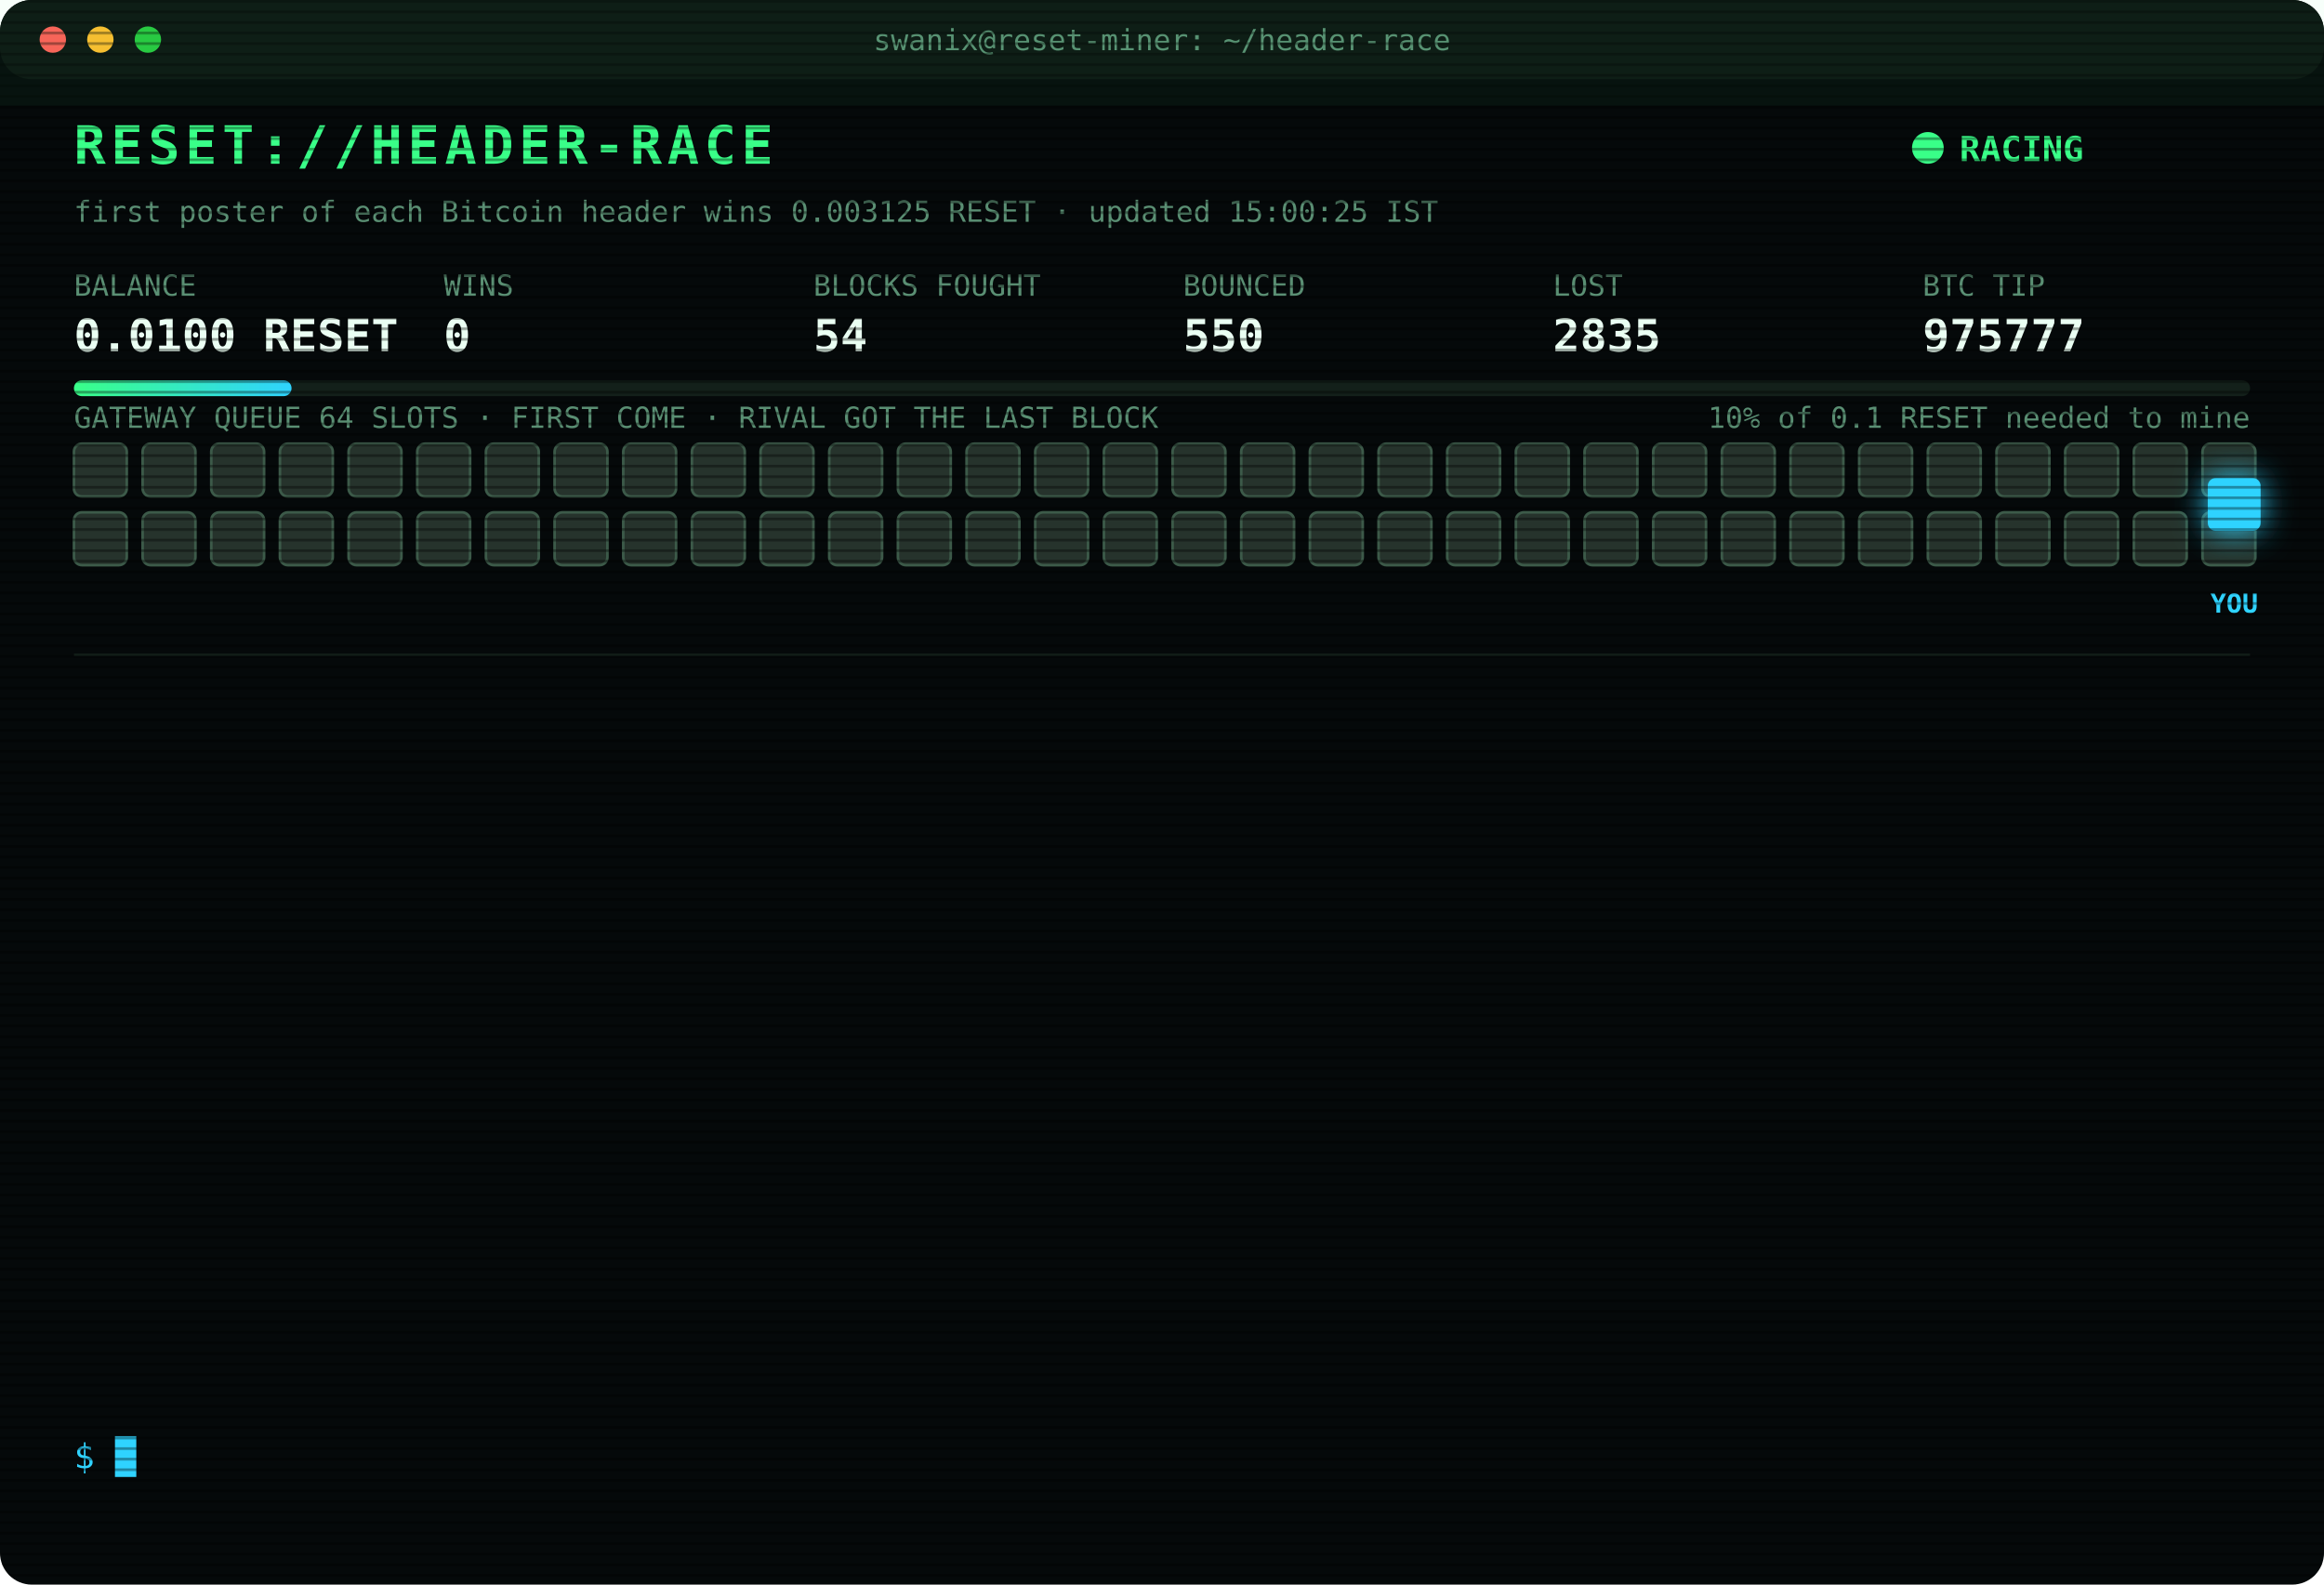
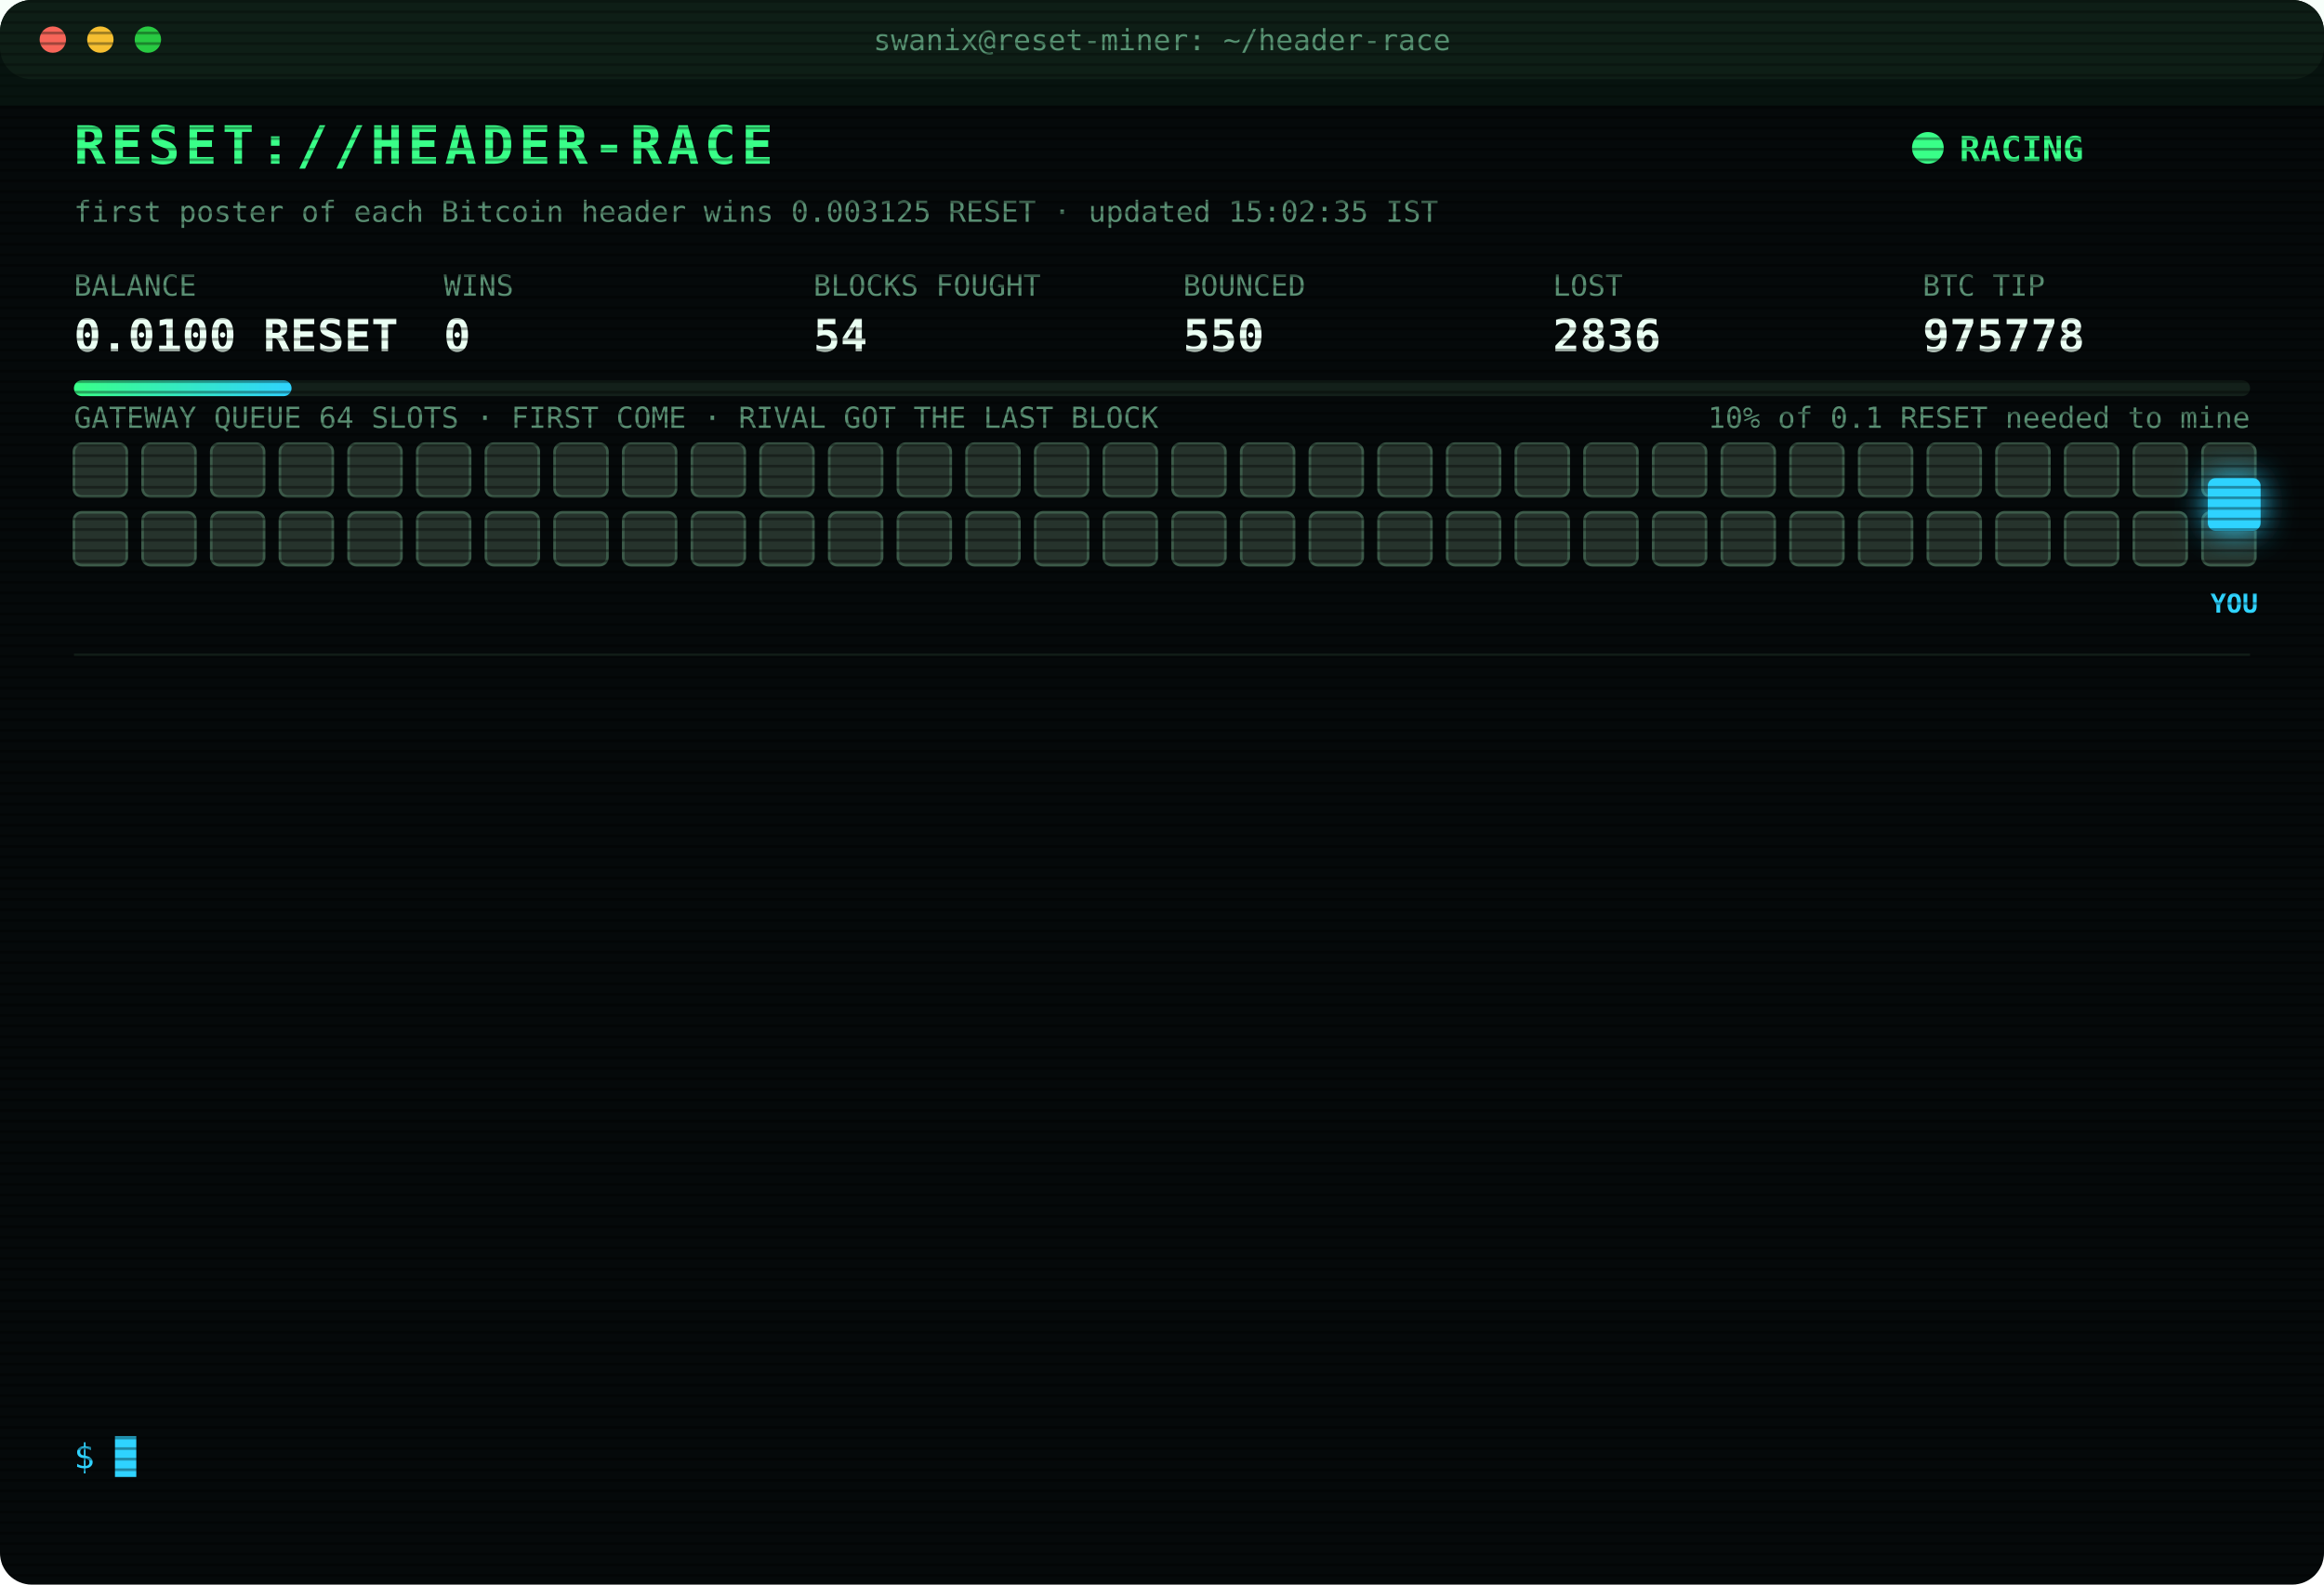
<svg xmlns="http://www.w3.org/2000/svg" width="880" height="600" viewBox="0 0 880 600" font-family="ui-monospace,SFMono-Regular,Menlo,Consolas,monospace">
  <style>
text{font-size:13px;fill:#7CFFB2}
.title{font-size:20px;font-weight:700;fill:#39FF88;letter-spacing:2px;animation:glitch 3s infinite steps(1)}
.sub{fill:#2fd3ff}.k{fill:#5a8f73;font-size:11px}.v{font-size:17px;font-weight:700;fill:#eafff3}
.ts{fill:#3f6b56}.boot{fill:#2fd3ff}.dim{fill:#5a8f73}.bad{fill:#ff4d6d}.warn{fill:#ffd23f}.mag{fill:#ff5cf0}.win{fill:#39FF88;font-weight:700}
.tag{font-size:10px;fill:#2fd3ff;font-weight:700}
.rival{fill:#26332c;stroke:#3c5a49;animation:jam 1.2s infinite alternate}
.idle{fill:#141c18;stroke:#22302a;animation:breathe 4s infinite}
.me{fill:#2fd3ff;filter:drop-shadow(0 0 6px #2fd3ff)}
.hover{animation:nudge 1.1s infinite ease-in-out}.bounce{animation:kick 1.4s infinite}
.ln{opacity:0;animation:in .4s forwards}
.cur{animation:blink 1s infinite steps(1)}
.scan{animation:scan 6s infinite linear}
.led{animation:blink 1.4s infinite}
@keyframes in{from{opacity:0;transform:translateX(-6px)}to{opacity:1;transform:none}}
@keyframes blink{50%{opacity:0}}
@keyframes jam{to{fill:#33463b}}
@keyframes breathe{50%{opacity:.4}}
@keyframes nudge{50%{transform:translateX(-10px)}}
@keyframes kick{0%,100%{transform:none}30%{transform:translateX(-14px)}55%{transform:translateX(10px) translateY(-6px)}}
@keyframes glitch{0%,92%{transform:none}93%{transform:translateX(2px);fill:#ff4d6d}95%{transform:translateX(-2px);fill:#2fd3ff}97%{transform:none}}
@keyframes scan{from{transform:translateY(-40px)}to{transform:translateY(600px)}}
</style>
  <defs>
    <pattern id="sl" width="4" height="4" patternUnits="userSpaceOnUse">
      <rect width="4" height="1" fill="#000" opacity=".35" />
    </pattern>
    <linearGradient id="bar">
      <stop offset="0" stop-color="#39FF88" />
      <stop offset="1" stop-color="#2fd3ff" />
    </linearGradient>
  </defs>
  <rect width="880" height="600" rx="12" fill="#05090a" />
  <rect width="880" height="30" rx="12" fill="#0d1512" />
  <circle cx="20" cy="15" r="5" fill="#ff5f57" />
  <circle cx="38" cy="15" r="5" fill="#febc2e" />
  <circle cx="56" cy="15" r="5" fill="#28c840" />
  <text x="440" y="19" text-anchor="middle" class="k">swanix@reset-miner: ~/header-race</text>
  <text x="28" y="62" class="title">RESET://HEADER-RACE</text>
  <circle class="led" cx="730" cy="56" r="6" fill="#39FF88" />
  <text x="742" y="61" class="win">RACING</text>
-   <text x="28" y="84" class="k">first poster of each Bitcoin header wins 0.003125 RESET · updated 15:00:25 IST</text>
+   <text x="28" y="84" class="k">first poster of each Bitcoin header wins 0.003125 RESET · updated 15:02:35 IST</text>
  <text x="28" y="112" class="k">BALANCE</text>
  <text x="28" y="133" class="v">0.0100 RESET</text>
  <text x="168" y="112" class="k">WINS</text>
  <text x="168" y="133" class="v">0</text>
  <text x="308" y="112" class="k">BLOCKS FOUGHT</text>
  <text x="308" y="133" class="v">54</text>
  <text x="448" y="112" class="k">BOUNCED</text>
  <text x="448" y="133" class="v">550</text>
  <text x="588" y="112" class="k">LOST</text>
-   <text x="588" y="133" class="v">2835</text>
+   <text x="588" y="133" class="v">2836</text>
  <text x="728" y="112" class="k">BTC TIP</text>
-   <text x="728" y="133" class="v">975777</text>
+   <text x="728" y="133" class="v">975778</text>
  <rect x="28" y="144" width="824" height="6" rx="3" fill="#13201a" />
  <rect x="28" y="144" width="82.4" height="6" rx="3" fill="url(#bar)" />
  <text x="852" y="162" text-anchor="end" class="k">10% of 0.1 RESET needed to mine</text>
  <text x="28" y="162" class="k">GATEWAY QUEUE 64 SLOTS · FIRST COME · RIVAL GOT THE LAST BLOCK</text>
  <rect class="rival" x="28" y="168" width="20" height="20" rx="3" style="animation-delay:0.00s" />
  <rect class="rival" x="54" y="168" width="20" height="20" rx="3" style="animation-delay:0.05s" />
  <rect class="rival" x="80" y="168" width="20" height="20" rx="3" style="animation-delay:0.10s" />
  <rect class="rival" x="106" y="168" width="20" height="20" rx="3" style="animation-delay:0.15s" />
  <rect class="rival" x="132" y="168" width="20" height="20" rx="3" style="animation-delay:0.20s" />
  <rect class="rival" x="158" y="168" width="20" height="20" rx="3" style="animation-delay:0.25s" />
  <rect class="rival" x="184" y="168" width="20" height="20" rx="3" style="animation-delay:0.30s" />
  <rect class="rival" x="210" y="168" width="20" height="20" rx="3" style="animation-delay:0.35s" />
  <rect class="rival" x="236" y="168" width="20" height="20" rx="3" style="animation-delay:0.40s" />
  <rect class="rival" x="262" y="168" width="20" height="20" rx="3" style="animation-delay:0.45s" />
  <rect class="rival" x="288" y="168" width="20" height="20" rx="3" style="animation-delay:0.50s" />
  <rect class="rival" x="314" y="168" width="20" height="20" rx="3" style="animation-delay:0.55s" />
  <rect class="rival" x="340" y="168" width="20" height="20" rx="3" style="animation-delay:0.60s" />
  <rect class="rival" x="366" y="168" width="20" height="20" rx="3" style="animation-delay:0.65s" />
  <rect class="rival" x="392" y="168" width="20" height="20" rx="3" style="animation-delay:0.70s" />
  <rect class="rival" x="418" y="168" width="20" height="20" rx="3" style="animation-delay:0.75s" />
  <rect class="rival" x="444" y="168" width="20" height="20" rx="3" style="animation-delay:0.80s" />
  <rect class="rival" x="470" y="168" width="20" height="20" rx="3" style="animation-delay:0.85s" />
  <rect class="rival" x="496" y="168" width="20" height="20" rx="3" style="animation-delay:0.90s" />
  <rect class="rival" x="522" y="168" width="20" height="20" rx="3" style="animation-delay:0.95s" />
  <rect class="rival" x="548" y="168" width="20" height="20" rx="3" style="animation-delay:1.00s" />
  <rect class="rival" x="574" y="168" width="20" height="20" rx="3" style="animation-delay:1.05s" />
  <rect class="rival" x="600" y="168" width="20" height="20" rx="3" style="animation-delay:1.10s" />
  <rect class="rival" x="626" y="168" width="20" height="20" rx="3" style="animation-delay:1.15s" />
  <rect class="rival" x="652" y="168" width="20" height="20" rx="3" style="animation-delay:1.20s" />
  <rect class="rival" x="678" y="168" width="20" height="20" rx="3" style="animation-delay:1.25s" />
  <rect class="rival" x="704" y="168" width="20" height="20" rx="3" style="animation-delay:1.30s" />
  <rect class="rival" x="730" y="168" width="20" height="20" rx="3" style="animation-delay:1.35s" />
  <rect class="rival" x="756" y="168" width="20" height="20" rx="3" style="animation-delay:1.40s" />
  <rect class="rival" x="782" y="168" width="20" height="20" rx="3" style="animation-delay:1.45s" />
  <rect class="rival" x="808" y="168" width="20" height="20" rx="3" style="animation-delay:1.50s" />
  <rect class="rival" x="834" y="168" width="20" height="20" rx="3" style="animation-delay:1.55s" />
  <rect class="rival" x="28" y="194" width="20" height="20" rx="3" style="animation-delay:1.60s" />
  <rect class="rival" x="54" y="194" width="20" height="20" rx="3" style="animation-delay:1.65s" />
  <rect class="rival" x="80" y="194" width="20" height="20" rx="3" style="animation-delay:1.70s" />
  <rect class="rival" x="106" y="194" width="20" height="20" rx="3" style="animation-delay:1.75s" />
  <rect class="rival" x="132" y="194" width="20" height="20" rx="3" style="animation-delay:1.80s" />
  <rect class="rival" x="158" y="194" width="20" height="20" rx="3" style="animation-delay:1.85s" />
  <rect class="rival" x="184" y="194" width="20" height="20" rx="3" style="animation-delay:1.90s" />
  <rect class="rival" x="210" y="194" width="20" height="20" rx="3" style="animation-delay:1.95s" />
  <rect class="rival" x="236" y="194" width="20" height="20" rx="3" style="animation-delay:2.00s" />
  <rect class="rival" x="262" y="194" width="20" height="20" rx="3" style="animation-delay:2.05s" />
  <rect class="rival" x="288" y="194" width="20" height="20" rx="3" style="animation-delay:2.10s" />
  <rect class="rival" x="314" y="194" width="20" height="20" rx="3" style="animation-delay:2.15s" />
  <rect class="rival" x="340" y="194" width="20" height="20" rx="3" style="animation-delay:2.20s" />
  <rect class="rival" x="366" y="194" width="20" height="20" rx="3" style="animation-delay:2.25s" />
  <rect class="rival" x="392" y="194" width="20" height="20" rx="3" style="animation-delay:2.30s" />
  <rect class="rival" x="418" y="194" width="20" height="20" rx="3" style="animation-delay:2.35s" />
  <rect class="rival" x="444" y="194" width="20" height="20" rx="3" style="animation-delay:2.40s" />
  <rect class="rival" x="470" y="194" width="20" height="20" rx="3" style="animation-delay:2.45s" />
  <rect class="rival" x="496" y="194" width="20" height="20" rx="3" style="animation-delay:2.50s" />
  <rect class="rival" x="522" y="194" width="20" height="20" rx="3" style="animation-delay:2.55s" />
  <rect class="rival" x="548" y="194" width="20" height="20" rx="3" style="animation-delay:2.60s" />
  <rect class="rival" x="574" y="194" width="20" height="20" rx="3" style="animation-delay:2.65s" />
  <rect class="rival" x="600" y="194" width="20" height="20" rx="3" style="animation-delay:2.70s" />
  <rect class="rival" x="626" y="194" width="20" height="20" rx="3" style="animation-delay:2.75s" />
  <rect class="rival" x="652" y="194" width="20" height="20" rx="3" style="animation-delay:2.80s" />
  <rect class="rival" x="678" y="194" width="20" height="20" rx="3" style="animation-delay:2.85s" />
  <rect class="rival" x="704" y="194" width="20" height="20" rx="3" style="animation-delay:2.90s" />
  <rect class="rival" x="730" y="194" width="20" height="20" rx="3" style="animation-delay:2.95s" />
  <rect class="rival" x="756" y="194" width="20" height="20" rx="3" style="animation-delay:3.00s" />
  <rect class="rival" x="782" y="194" width="20" height="20" rx="3" style="animation-delay:3.05s" />
  <rect class="rival" x="808" y="194" width="20" height="20" rx="3" style="animation-delay:3.10s" />
  <rect class="rival" x="834" y="194" width="20" height="20" rx="3" style="animation-delay:3.15s" />
  <g class="hover">
    <rect class="me" x="836" y="181" width="20" height="20" rx="3" />
    <text class="tag" x="846" y="232" text-anchor="middle">YOU</text>
  </g>
  <line x1="28" x2="852" y1="248" y2="248" stroke="#13201a" />
  <g class="ln" style="animation-delay:0.40s">
-     <text x="28" y="270" class="ts">13:04:16</text>
-     <text x="104" y="270" class="bad">[LOST] #975764 taken by a rival miner</text>
+     <text x="28" y="270" class="ts">13:04:36</text>
+     <text x="104" y="270" class="bad">[LOST] #975765 taken by a rival miner</text>
  </g>
  <g class="ln" style="animation-delay:0.65s">
-     <text x="28" y="292" class="ts">13:04:36</text>
-     <text x="104" y="292" class="bad">[LOST] #975765 taken by a rival miner</text>
+     <text x="28" y="292" class="ts">13:26:15</text>
+     <text x="104" y="292" class="bad">[LOST] #975766 taken by a rival miner</text>
  </g>
  <g class="ln" style="animation-delay:0.90s">
-     <text x="28" y="314" class="ts">13:26:15</text>
-     <text x="104" y="314" class="bad">[LOST] #975766 taken by a rival miner</text>
+     <text x="28" y="314" class="ts">13:31:35</text>
+     <text x="104" y="314" class="bad">[LOST] #975767 taken by a rival miner</text>
  </g>
  <g class="ln" style="animation-delay:1.15s">
-     <text x="28" y="336" class="ts">13:31:35</text>
-     <text x="104" y="336" class="bad">[LOST] #975767 taken by a rival miner</text>
+     <text x="28" y="336" class="ts">13:33:25</text>
+     <text x="104" y="336" class="bad">[LOST] #975768 taken by a rival miner</text>
  </g>
  <g class="ln" style="animation-delay:1.40s">
-     <text x="28" y="358" class="ts">13:33:25</text>
-     <text x="104" y="358" class="bad">[LOST] #975768 taken by a rival miner</text>
+     <text x="28" y="358" class="ts">13:42:46</text>
+     <text x="104" y="358" class="bad">[LOST] #975769 taken by a rival miner</text>
  </g>
  <g class="ln" style="animation-delay:1.65s">
-     <text x="28" y="380" class="ts">13:42:46</text>
-     <text x="104" y="380" class="bad">[LOST] #975769 taken by a rival miner</text>
+     <text x="28" y="380" class="ts">14:16:50</text>
+     <text x="104" y="380" class="bad">[LOST] #975771 taken by a rival miner</text>
  </g>
  <g class="ln" style="animation-delay:1.90s">
-     <text x="28" y="402" class="ts">14:16:50</text>
-     <text x="104" y="402" class="bad">[LOST] #975771 taken by a rival miner</text>
+     <text x="28" y="402" class="ts">14:19:34</text>
+     <text x="104" y="402" class="bad">[LOST] #975772 taken by a rival miner</text>
  </g>
  <g class="ln" style="animation-delay:2.15s">
-     <text x="28" y="424" class="ts">14:19:34</text>
-     <text x="104" y="424" class="bad">[LOST] #975772 taken by a rival miner</text>
+     <text x="28" y="424" class="ts">14:23:27</text>
+     <text x="104" y="424" class="bad">[LOST] #975773 taken by a rival miner</text>
  </g>
  <g class="ln" style="animation-delay:2.40s">
-     <text x="28" y="446" class="ts">14:23:27</text>
-     <text x="104" y="446" class="bad">[LOST] #975773 taken by a rival miner</text>
+     <text x="28" y="446" class="ts">14:28:56</text>
+     <text x="104" y="446" class="bad">[LOST] #975774 taken by a rival miner</text>
  </g>
  <g class="ln" style="animation-delay:2.65s">
-     <text x="28" y="468" class="ts">14:28:56</text>
-     <text x="104" y="468" class="bad">[LOST] #975774 taken by a rival miner</text>
+     <text x="28" y="468" class="ts">14:45:13</text>
+     <text x="104" y="468" class="bad">[LOST] #975775 taken by a rival miner</text>
  </g>
  <g class="ln" style="animation-delay:2.90s">
-     <text x="28" y="490" class="ts">14:45:13</text>
-     <text x="104" y="490" class="bad">[LOST] #975775 taken by a rival miner</text>
+     <text x="28" y="490" class="ts">14:46:15</text>
+     <text x="104" y="490" class="bad">[LOST] #975776 taken by a rival miner</text>
  </g>
  <g class="ln" style="animation-delay:3.15s">
-     <text x="28" y="512" class="ts">14:46:15</text>
-     <text x="104" y="512" class="bad">[LOST] #975776 taken by a rival miner</text>
+     <text x="28" y="512" class="ts">14:49:44</text>
+     <text x="104" y="512" class="bad">[LOST] #975777 taken by a rival miner</text>
  </g>
  <g class="ln" style="animation-delay:3.40s">
-     <text x="28" y="534" class="ts">14:49:44</text>
-     <text x="104" y="534" class="bad">[LOST] #975777 taken by a rival miner</text>
+     <text x="28" y="534" class="ts">15:02:35</text>
+     <text x="104" y="534" class="bad">[LOST] #975778 taken by a rival miner</text>
  </g>
  <text x="28" y="556" class="sub">$ <tspan class="cur">█</tspan>
  </text>
  <rect width="880" height="600" rx="12" fill="url(#sl)" pointer-events="none" />
  <rect class="scan" width="880" height="40" fill="#39FF88" opacity=".04" />
</svg>
